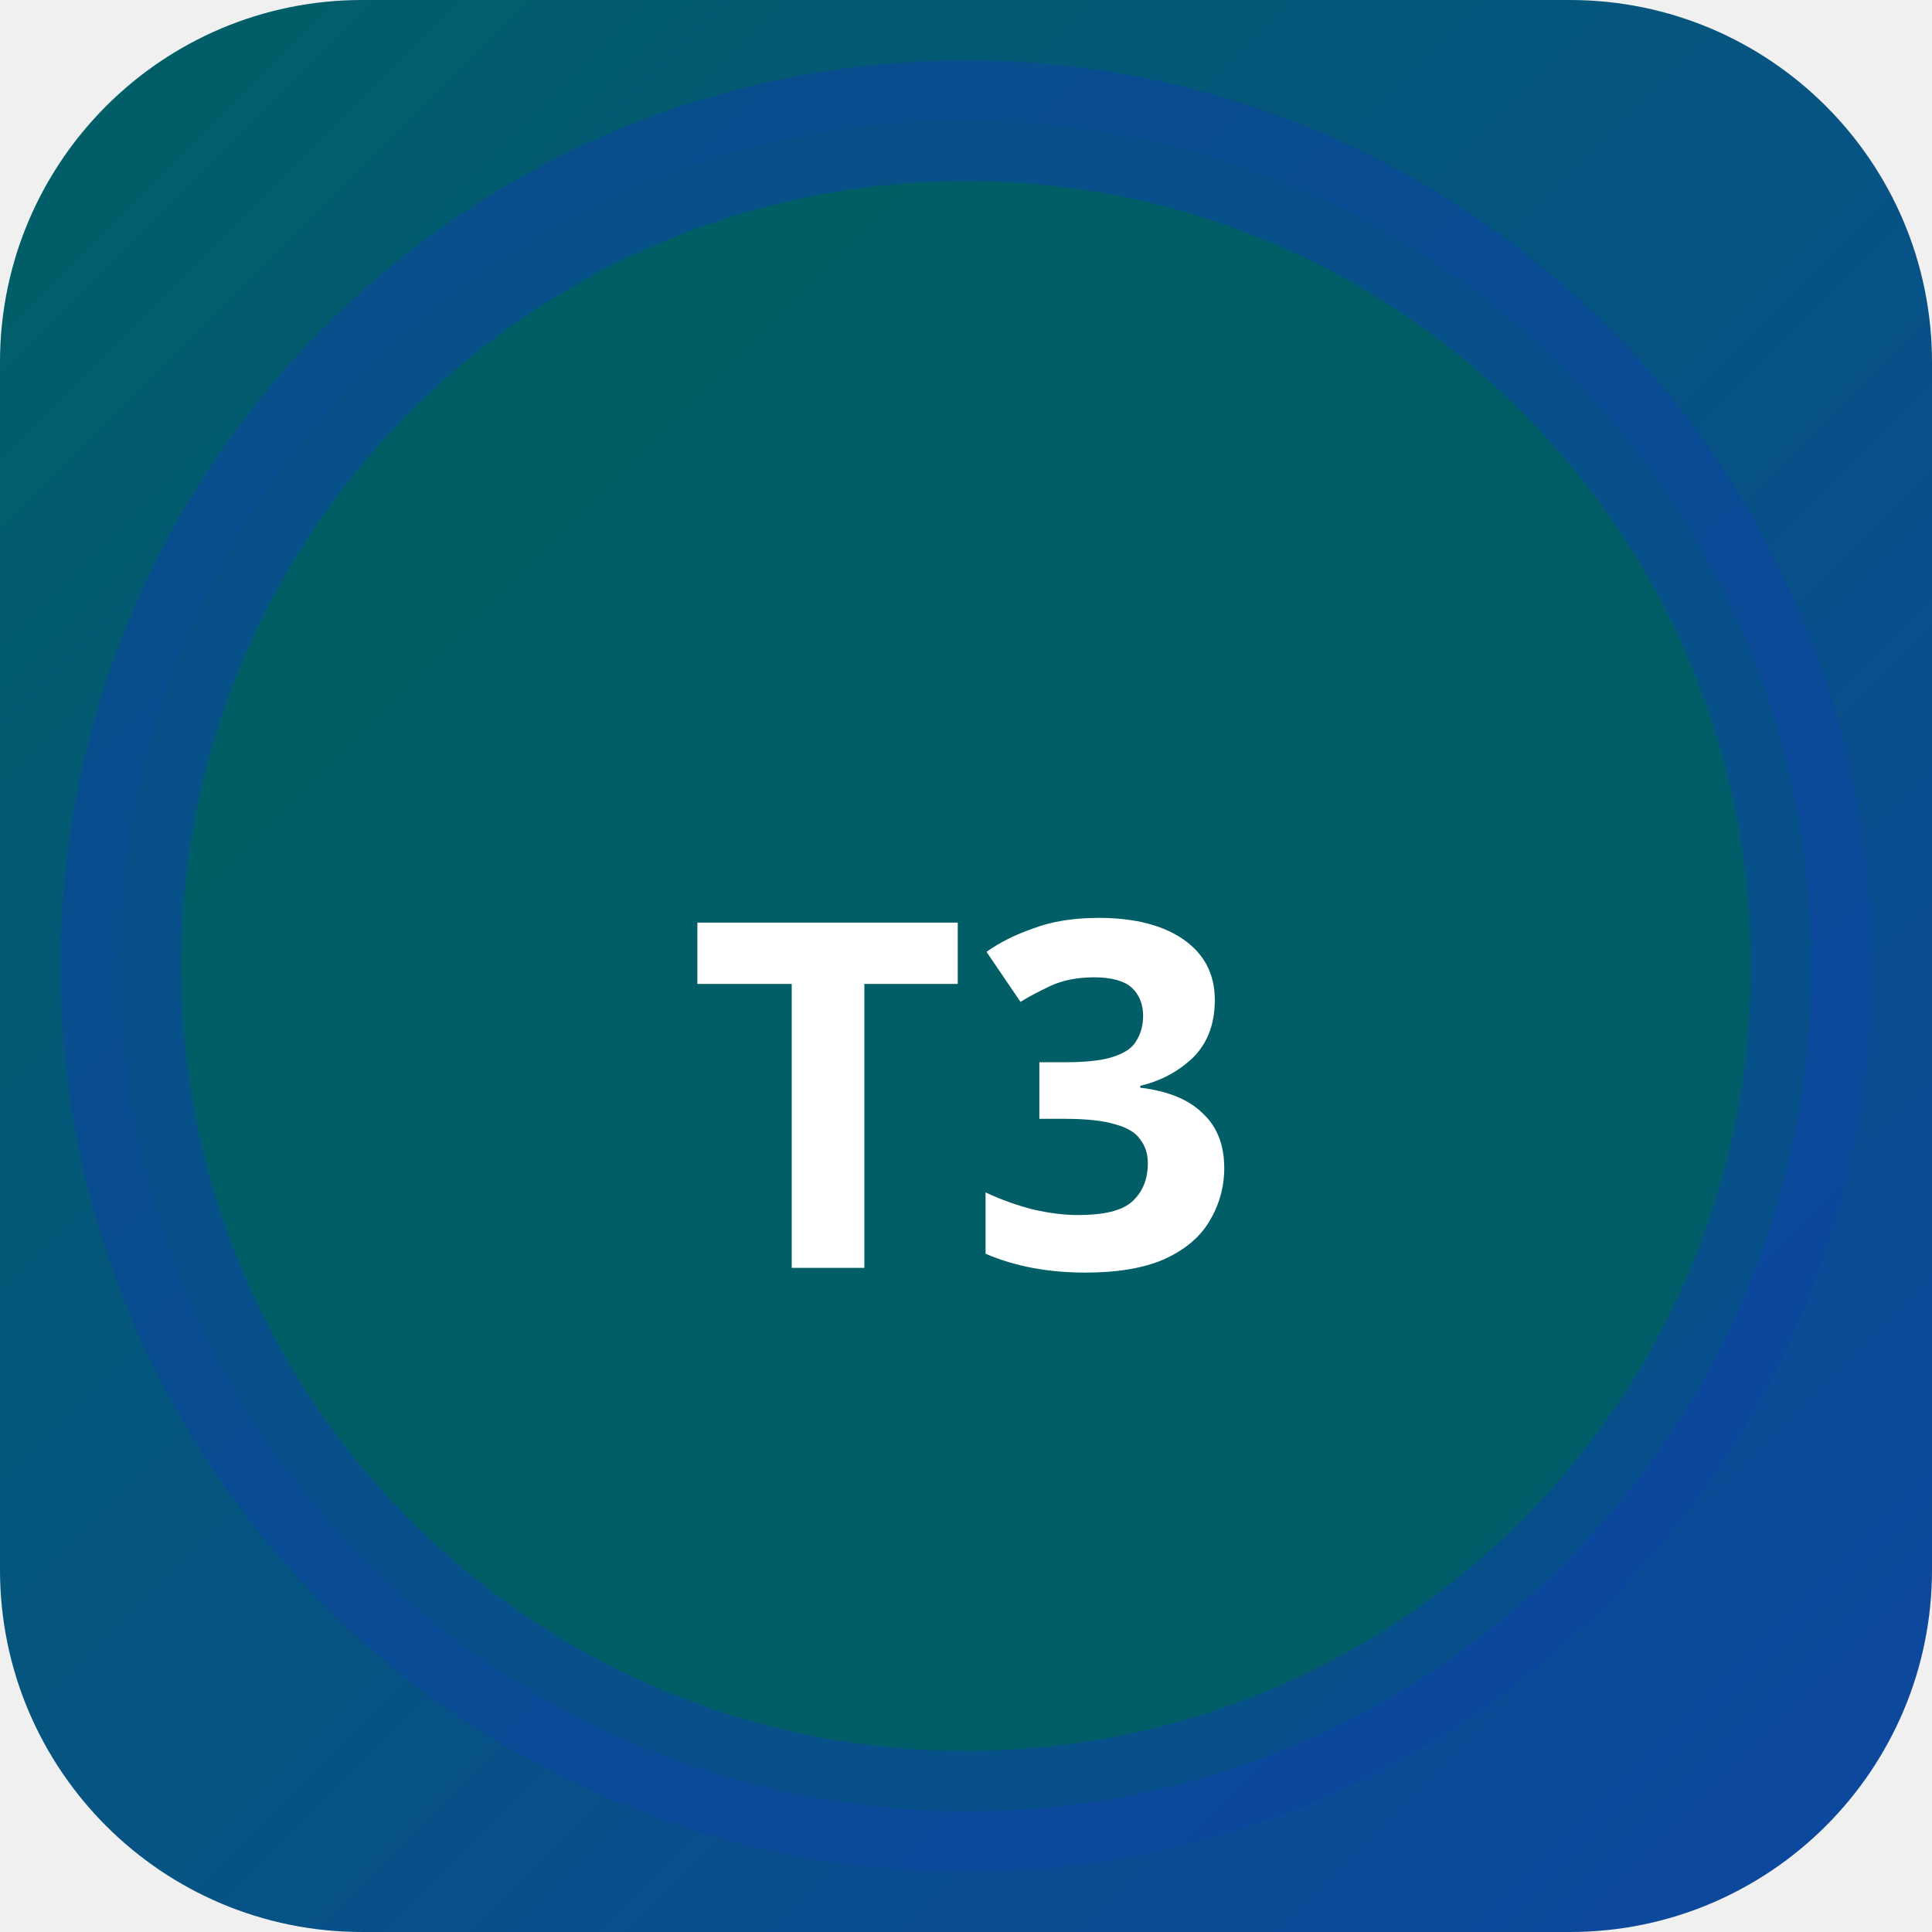
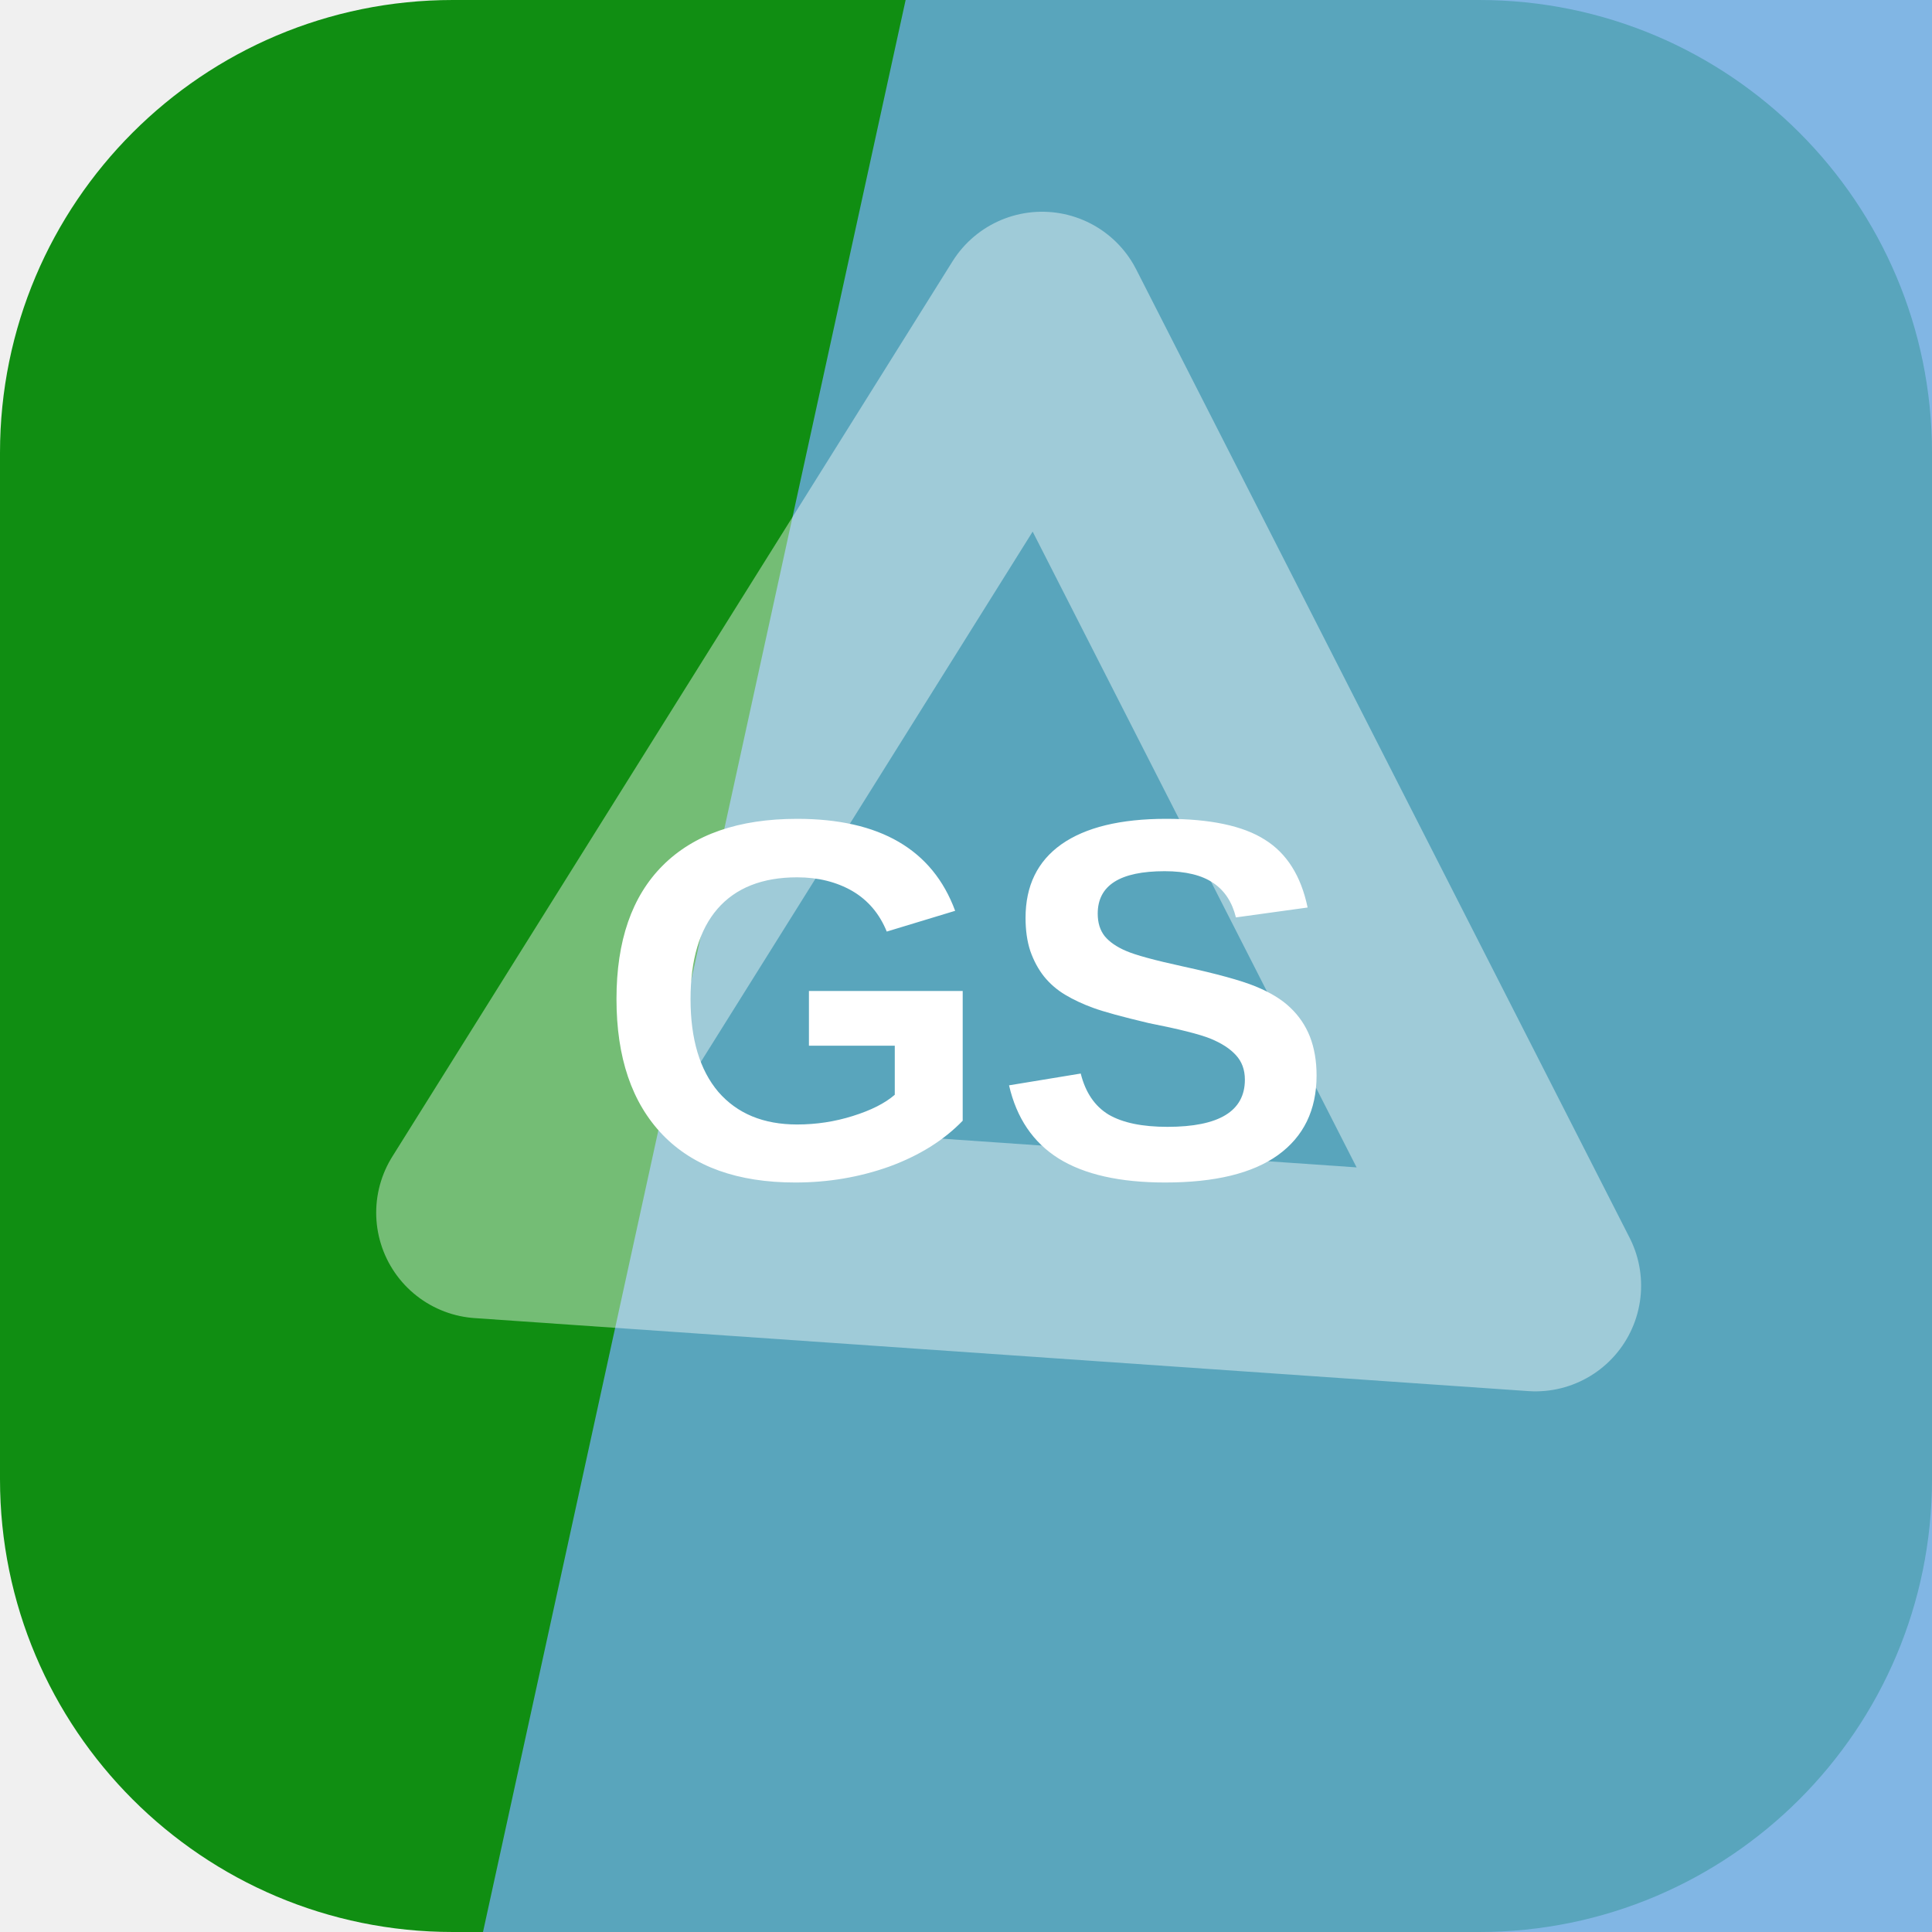
- <svg xmlns="http://www.w3.org/2000/svg" width="32" height="32" viewBox="0 0 32 32">
-   <defs>
-     <linearGradient id="bgt3b0" x1="0" y1="0" x2="1" y2="1">
-       <stop offset="0%" stop-color="#006064" />
-       <stop offset="100%" stop-color="#0d47a1" />
-     </linearGradient>
-   </defs>
-   <rect width="32" height="32" rx="6" fill="url(#bgt3b0)" />
-   <circle cx="16" cy="16" r="14" fill="rgba(0,96,100,0.9)" stroke="rgba(13,71,161,0.6)" stroke-width="2" />
-   <text x="16" y="21" text-anchor="middle" fill="#fff" font-size="8" font-weight="700" font-family="system-ui">T3</text>
+ <svg xmlns="http://www.w3.org/2000/svg" width="64" height="64" viewBox="0 0 64 64" role="img">
+   <rect width="64" height="64" rx="15" fill="hsl(121 80% 31%)" />
+   <path d="M30 0h34v64H16Z" fill="hsl(208 68% 65%)" opacity="0.82" />
+   <g transform="rotate(63 32 32)" opacity="0.42">
+     <path d="M14 20h36L32 50Z" fill="none" stroke="#ffffff" stroke-width="7" stroke-linejoin="round" />
+   </g>
+   <text x="32" y="39" text-anchor="middle" fill="#ffffff" font-family="Arial,Helvetica,sans-serif" font-size="17" font-weight="700" letter-spacing="0">GS</text>
</svg>
